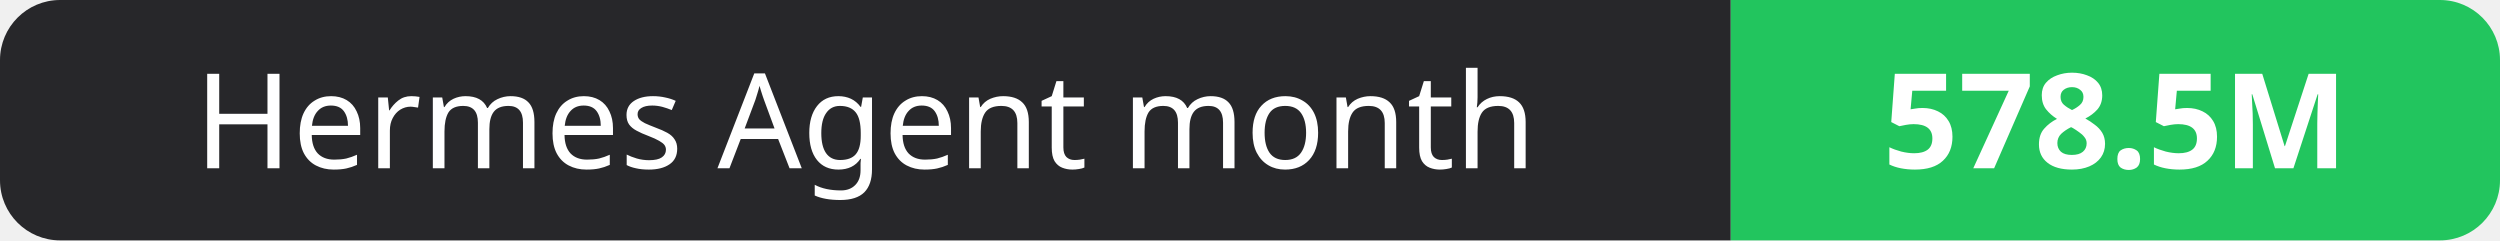
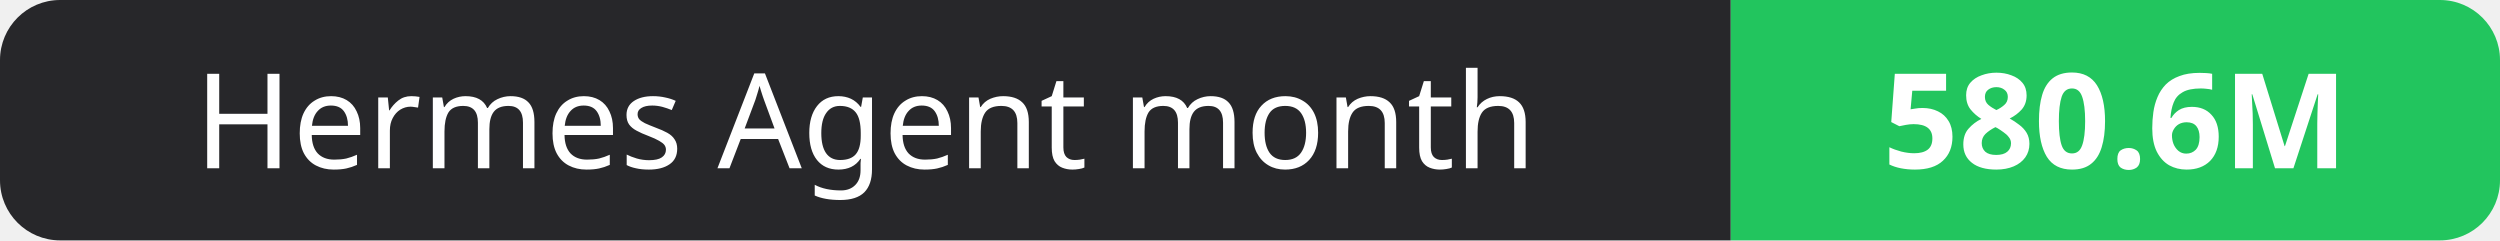
- <svg xmlns="http://www.w3.org/2000/svg" width="208" height="20" role="img" aria-label="Hermes Agent month: 578.5M">
+ <svg xmlns="http://www.w3.org/2000/svg" width="208" height="20" role="img" aria-label="Hermes Agent month: 580.6M">
  <clipPath id="r">
    <rect width="208" height="20" rx="5" fill="#fff" />
  </clipPath>
  <g clip-path="url(#r)">
    <rect width="144" height="20" fill="#27272a" />
    <rect x="144" width="64" height="20" fill="#22c55e" />
  </g>
  <g fill="#fff" text-anchor="middle" font-family="Verdana,Geneva,sans-serif" font-size="11">
    <text x="72.0" y="14">Hermes Agent month</text>
-     <text x="176.0" y="14" font-weight="700">578.5M</text>
+     <text x="176.0" y="14" font-weight="700">580.6M</text>
  </g>
</svg>
